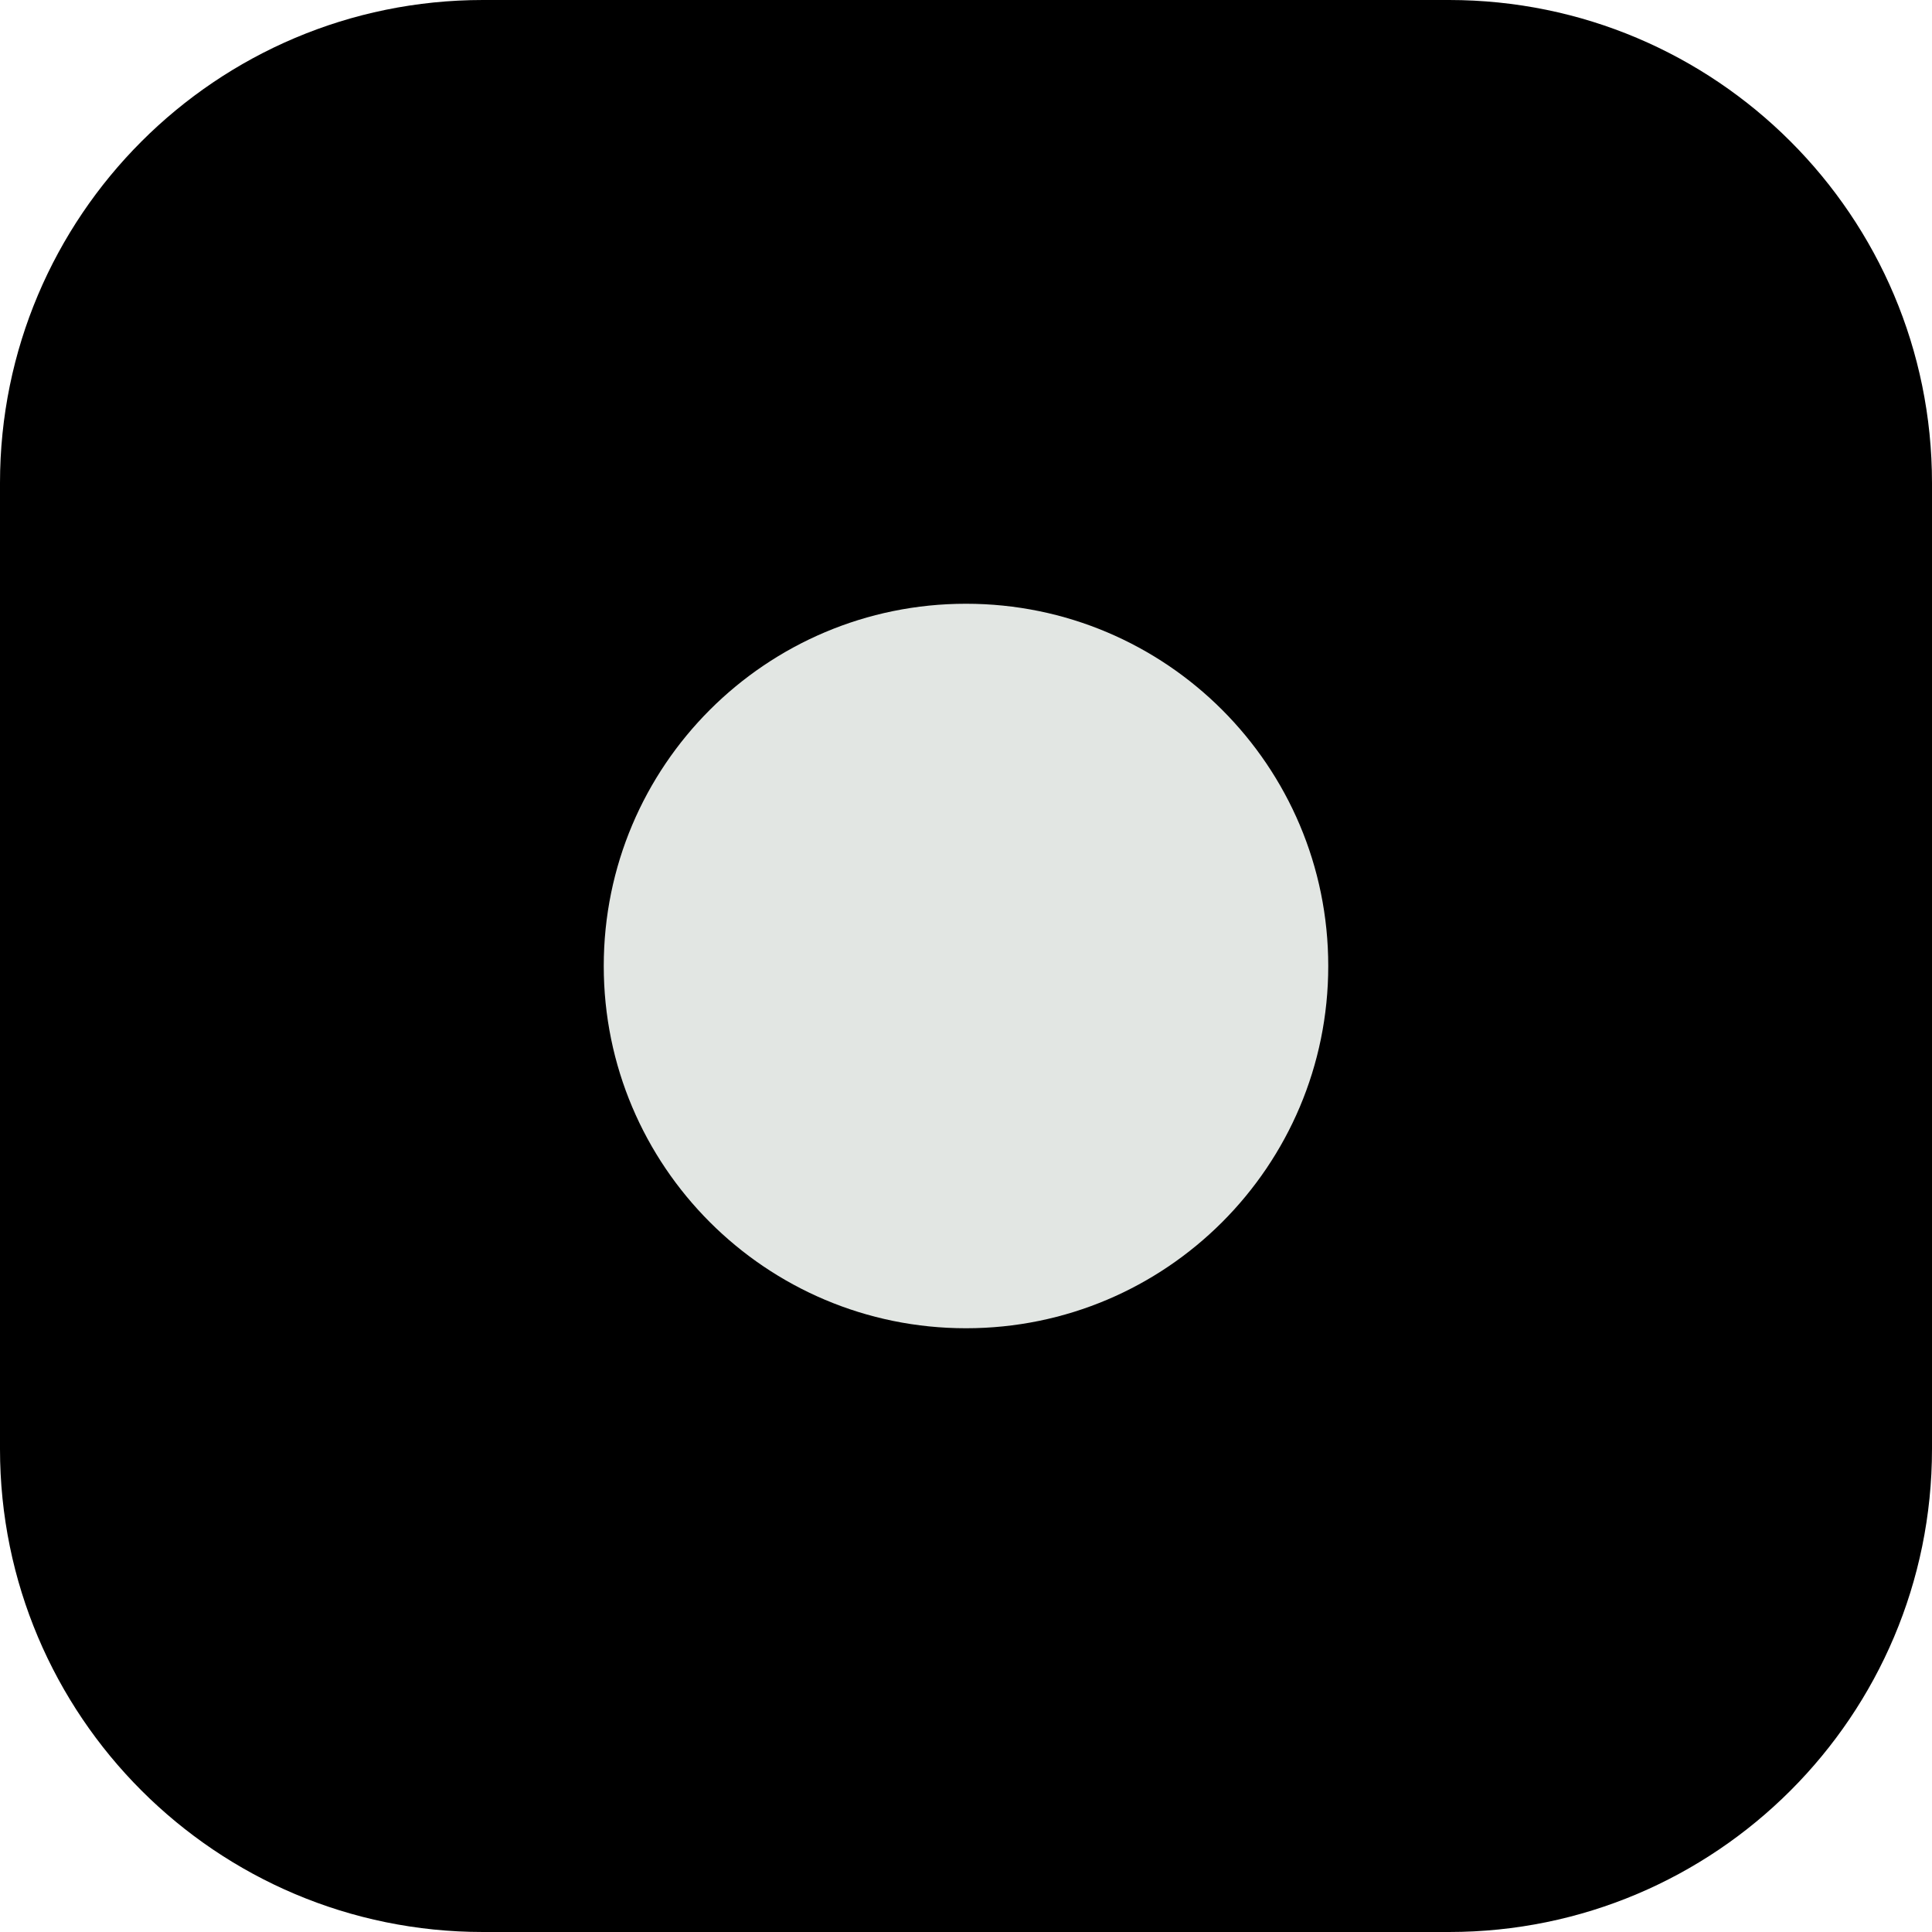
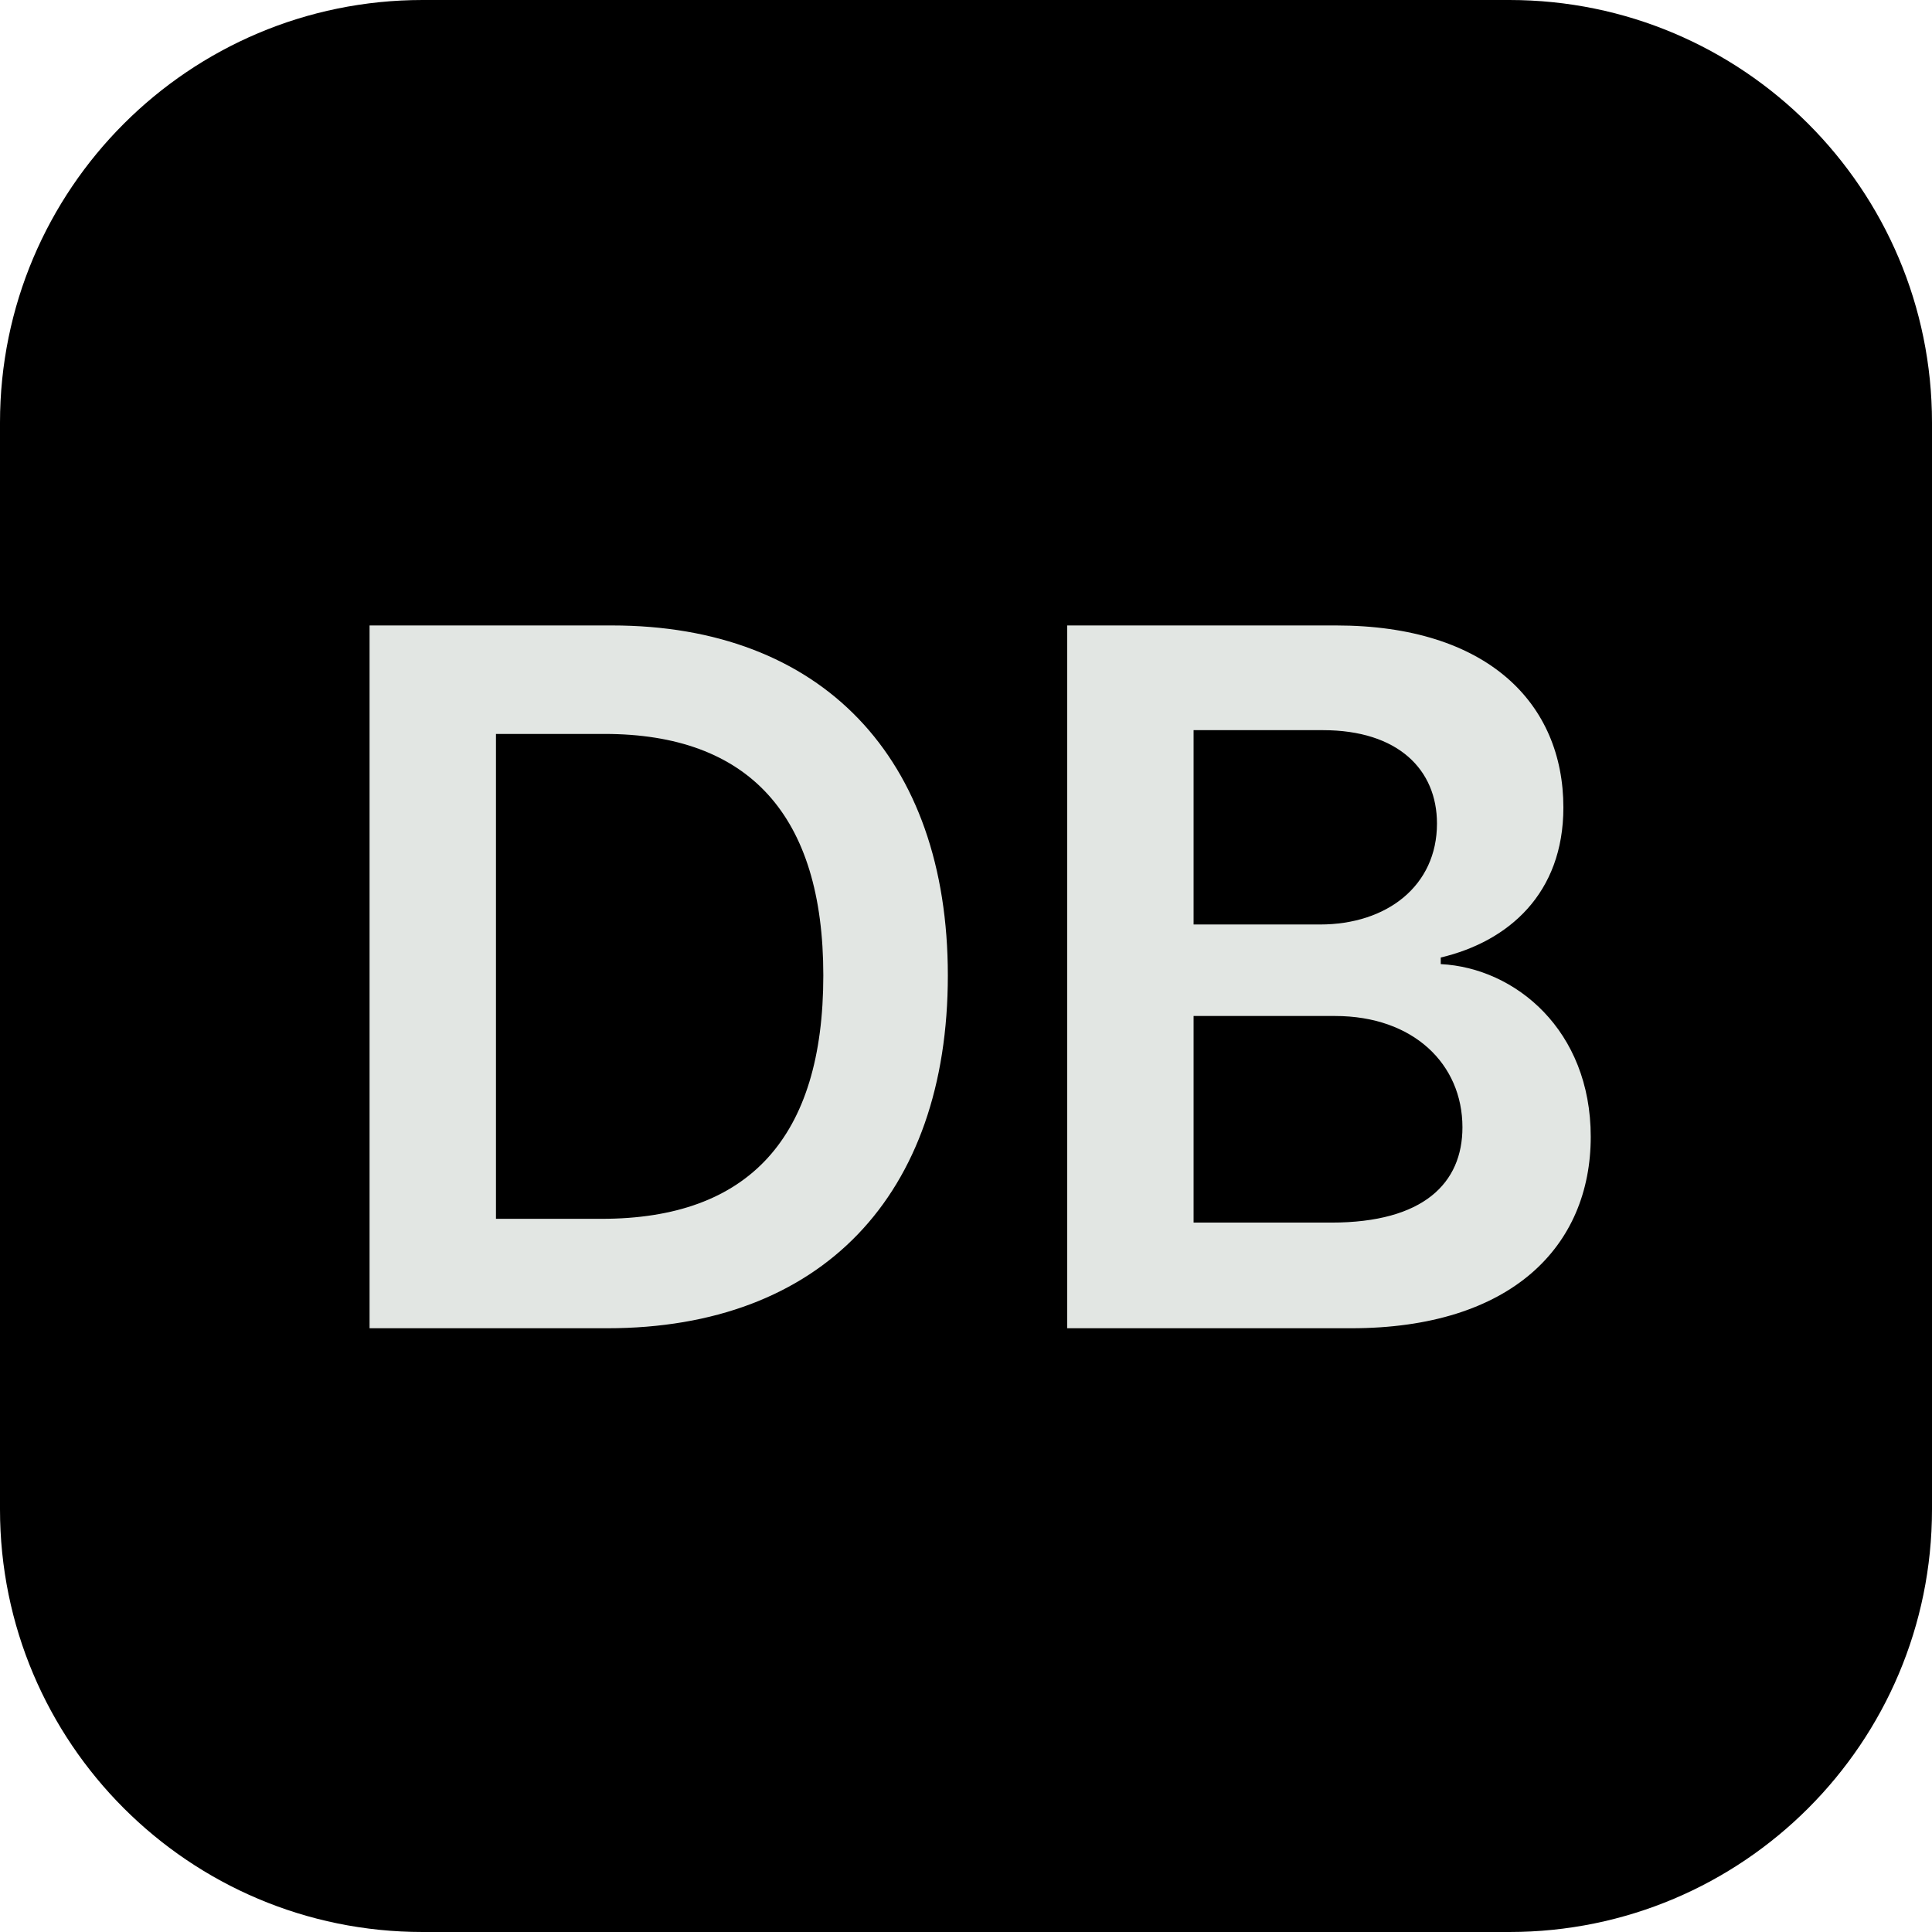
<svg xmlns="http://www.w3.org/2000/svg" viewBox="0 0 32 32">
-   <rect width="32" height="32" rx="8" fill="#000000" />
-   <circle cx="16" cy="16" r="6" fill="#e2e6e3" />
+   <rect width="32" height="32" rx="7" fill="#000000" />
+   <text x="16" y="22" text-anchor="middle" font-family="Inter, -apple-system, BlinkMacSystemFont, 'Segoe UI', Roboto, sans-serif" font-size="16" font-weight="600" fill="#e2e6e3">DB</text>
</svg>
